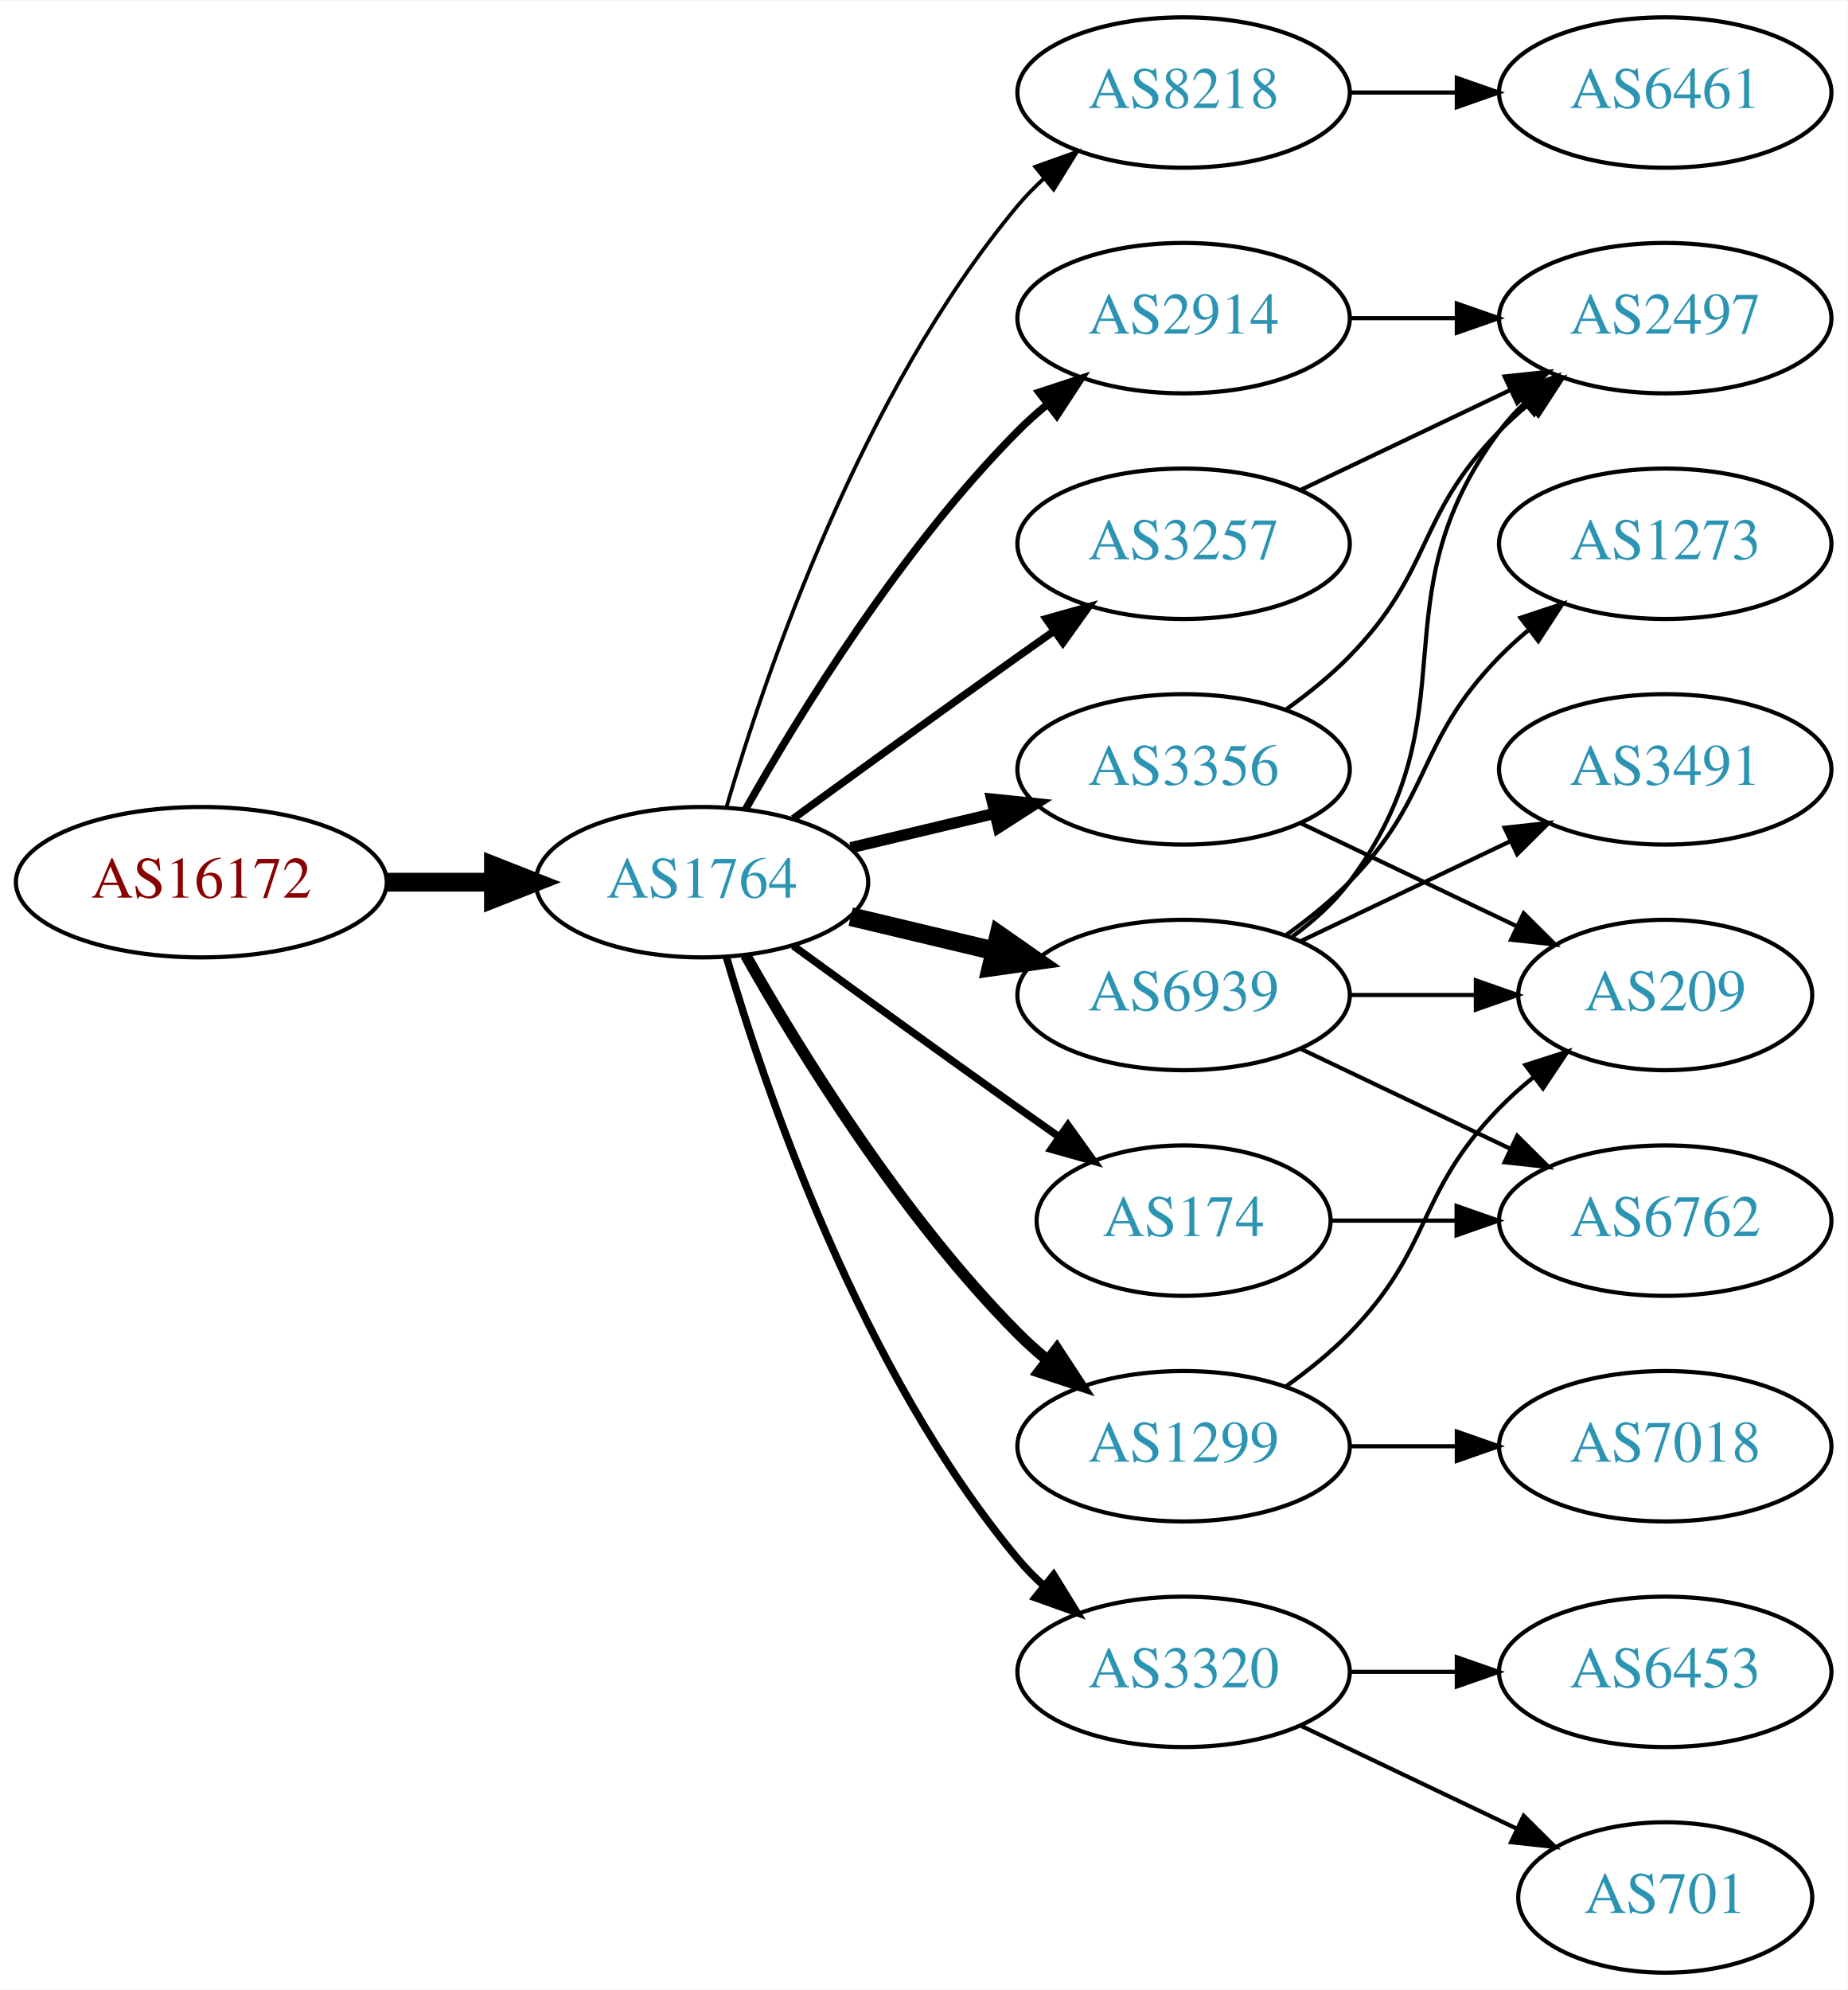
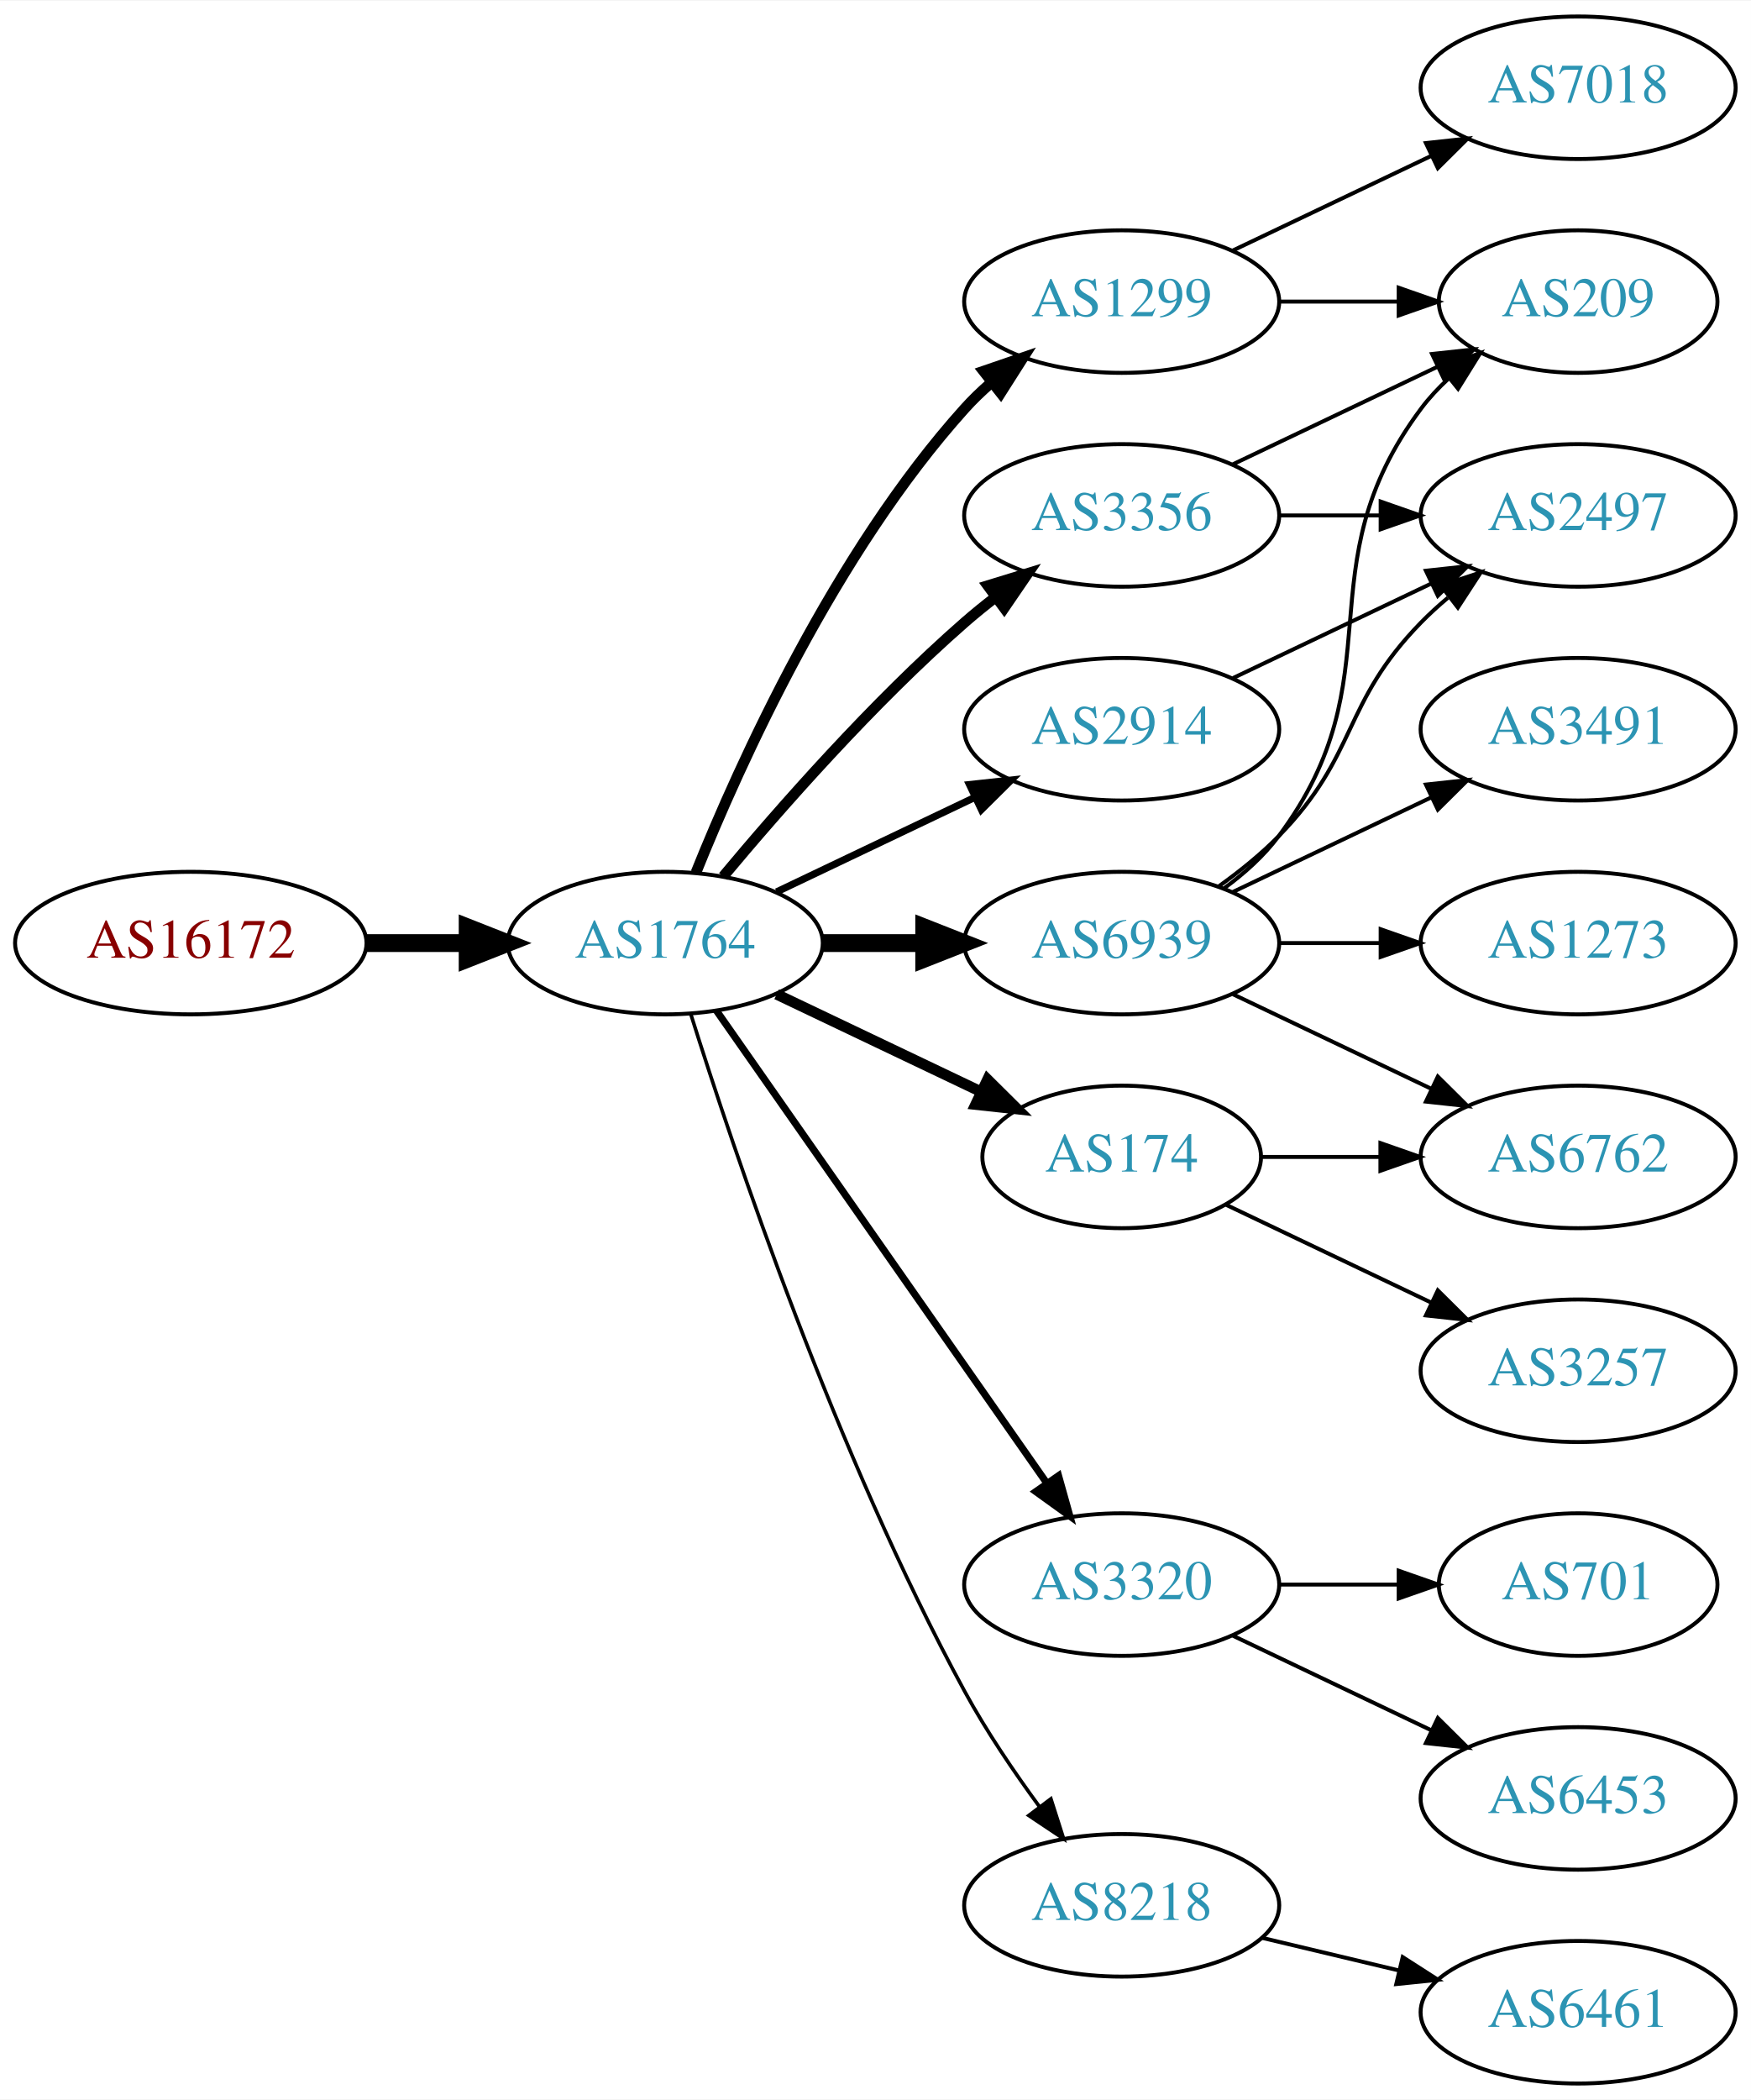
- <svg xmlns="http://www.w3.org/2000/svg" xmlns:xlink="http://www.w3.org/1999/xlink" width="442pt" height="476pt" viewBox="0.00 0.00 442.27 476.00">
-   <g id="graph0" class="graph" transform="scale(1 1) rotate(0) translate(4 472)">
-     <polygon fill="white" stroke="none" points="-4,4 -4,-472 438.271,-472 438.271,4 -4,4" />
+ <svg xmlns="http://www.w3.org/2000/svg" xmlns:xlink="http://www.w3.org/1999/xlink" width="442pt" height="530pt" viewBox="0.00 0.00 442.27 530.00">
+   <g id="graph0" class="graph" transform="scale(1 1) rotate(0) translate(4 526)">
+     <polygon fill="white" stroke="none" points="-4,4 -4,-526 438.271,-526 438.271,4 -4,4" />
    <g id="node1" class="node">
      <g id="a_node1">
        <a xlink:href="/asn/16172" xlink:title="AS16172 ~ JET-ERP Betriebsgesellschaft mbH [AT]">
-           <ellipse fill="#ffffff" stroke="black" cx="44.196" cy="-261" rx="44.393" ry="18" />
-           <text text-anchor="middle" x="44.196" y="-257.3" font-family="Times,serif" font-size="14.00" fill="#880000">AS16172</text>
+           <ellipse fill="#ffffff" stroke="black" cx="44.196" cy="-288" rx="44.393" ry="18" />
+           <text text-anchor="middle" x="44.196" y="-284.3" font-family="Times,serif" font-size="14.00" fill="#880000">AS16172</text>
        </a>
      </g>
    </g>
    <g id="node2" class="node">
      <g id="a_node2">
        <a xlink:href="/asn/1764" xlink:title="AS1764 ~ NEXTLAYER-AS [AT]">
-           <ellipse fill="#ffffff" stroke="black" cx="164.039" cy="-261" rx="39.794" ry="18" />
-           <text text-anchor="middle" x="164.039" y="-257.3" font-family="Times,serif" font-size="14.00" fill="#2c94b3">AS1764</text>
+           <ellipse fill="#ffffff" stroke="black" cx="164.039" cy="-288" rx="39.794" ry="18" />
+           <text text-anchor="middle" x="164.039" y="-284.3" font-family="Times,serif" font-size="14.00" fill="#2c94b3">AS1764</text>
        </a>
      </g>
    </g>
    <g id="edge1" class="edge">
-       <path fill="none" stroke="black" stroke-width="4.5" d="M88.407,-261C96.72,-261 105.482,-261 113.965,-261" />
-       <polygon fill="black" stroke="black" stroke-width="4.5" points="114.123,-264.938 124.123,-261 114.123,-257.063 114.123,-264.938" />
+       <path fill="none" stroke="black" stroke-width="4.5" d="M88.407,-288C96.72,-288 105.482,-288 113.965,-288" />
+       <polygon fill="black" stroke="black" stroke-width="4.5" points="114.123,-291.938 124.123,-288 114.123,-284.063 114.123,-291.938" />
    </g>
    <g id="node3" class="node">
      <g id="a_node3">
-         <a xlink:href="/asn/8218" xlink:title="AS8218 ~ legacy Neotelecoms [FR]">
-           <ellipse fill="#ffffff" stroke="black" cx="279.332" cy="-450" rx="39.794" ry="18" />
-           <text text-anchor="middle" x="279.332" y="-446.3" font-family="Times,serif" font-size="14.00" fill="#2c94b3">AS8218</text>
+         <a xlink:href="/asn/6939" xlink:title="AS6939 ~ Hurricane Electric LLC [US]">
+           <ellipse fill="#ffffff" stroke="black" cx="279.332" cy="-288" rx="39.794" ry="18" />
+           <text text-anchor="middle" x="279.332" y="-284.3" font-family="Times,serif" font-size="14.00" fill="#2c94b3">AS6939</text>
        </a>
      </g>
    </g>
    <g id="edge2" class="edge">
-       <path fill="none" stroke="black" stroke-width="0.9" d="M169.913,-279.002C179.227,-310.844 202.043,-377.981 239.685,-423 241.555,-425.237 243.654,-427.374 245.88,-429.396" />
-       <polygon fill="black" stroke="black" stroke-width="0.9" points="243.823,-432.234 253.799,-435.804 248.227,-426.793 243.823,-432.234" />
+       <path fill="none" stroke="black" stroke-width="4.5" d="M203.711,-288C211.914,-288 220.678,-288 229.21,-288" />
+       <polygon fill="black" stroke="black" stroke-width="4.5" points="229.449,-291.938 239.449,-288 229.449,-284.063 229.449,-291.938" />
    </g>
    <g id="node4" class="node">
      <g id="a_node4">
-         <a xlink:href="/asn/3356" xlink:title="AS3356 ~ Level 3 Parent, LLC [US]">
-           <ellipse fill="#ffffff" stroke="black" cx="279.332" cy="-288" rx="39.794" ry="18" />
-           <text text-anchor="middle" x="279.332" y="-284.3" font-family="Times,serif" font-size="14.00" fill="#2c94b3">AS3356</text>
+         <a xlink:href="/asn/174" xlink:title="AS174 ~ Cogent Communications [US]">
+           <ellipse fill="#ffffff" stroke="black" cx="279.332" cy="-234" rx="35.194" ry="18" />
+           <text text-anchor="middle" x="279.332" y="-230.3" font-family="Times,serif" font-size="14.00" fill="#2c94b3">AS174</text>
        </a>
      </g>
    </g>
    <g id="edge3" class="edge">
-       <path fill="none" stroke="black" stroke-width="2.7" d="M199.646,-269.248C210.517,-271.838 222.671,-274.735 234.114,-277.462" />
-       <polygon fill="black" stroke="black" stroke-width="2.7" points="233.397,-280.889 243.936,-279.803 235.02,-274.08 233.397,-280.889" />
+       <path fill="none" stroke="black" stroke-width="2.7" d="M192.175,-275.066C207.607,-267.71 227.092,-258.423 243.628,-250.541" />
+       <polygon fill="black" stroke="black" stroke-width="2.7" points="245.448,-253.551 252.969,-246.089 242.436,-247.232 245.448,-253.551" />
    </g>
    <g id="node5" class="node">
      <g id="a_node5">
-         <a xlink:href="/asn/6939" xlink:title="AS6939 ~ Hurricane Electric LLC [US]">
-           <ellipse fill="#ffffff" stroke="black" cx="279.332" cy="-234" rx="39.794" ry="18" />
-           <text text-anchor="middle" x="279.332" y="-230.3" font-family="Times,serif" font-size="14.00" fill="#2c94b3">AS6939</text>
+         <a xlink:href="/asn/3356" xlink:title="AS3356 ~ Level 3 Parent, LLC [US]">
+           <ellipse fill="#ffffff" stroke="black" cx="279.332" cy="-396" rx="39.794" ry="18" />
+           <text text-anchor="middle" x="279.332" y="-392.3" font-family="Times,serif" font-size="14.00" fill="#2c94b3">AS3356</text>
        </a>
      </g>
    </g>
    <g id="edge4" class="edge">
-       <path fill="none" stroke="black" stroke-width="4.5" d="M199.646,-252.752C210.517,-250.162 222.671,-247.265 234.114,-244.538" />
-       <polygon fill="black" stroke="black" stroke-width="4.5" points="235.122,-248.346 243.936,-242.197 233.296,-240.685 235.122,-248.346" />
+       <path fill="none" stroke="black" stroke-width="2.7" d="M178.669,-304.817C192.951,-321.929 216.498,-348.745 239.685,-369 242.151,-371.154 244.789,-373.294 247.487,-375.372" />
+       <polygon fill="black" stroke="black" stroke-width="2.7" points="245.512,-378.264 255.641,-381.37 249.66,-372.625 245.512,-378.264" />
    </g>
    <g id="node6" class="node">
      <g id="a_node6">
-         <a xlink:href="/asn/2914" xlink:title="AS2914 ~ NTT America, Inc. [US]">
-           <ellipse fill="#ffffff" stroke="black" cx="279.332" cy="-396" rx="39.794" ry="18" />
-           <text text-anchor="middle" x="279.332" y="-392.3" font-family="Times,serif" font-size="14.00" fill="#2c94b3">AS2914</text>
+         <a xlink:href="/asn/1299" xlink:title="AS1299 ~ Telia Carrier [EU]">
+           <ellipse fill="#ffffff" stroke="black" cx="279.332" cy="-450" rx="39.794" ry="18" />
+           <text text-anchor="middle" x="279.332" y="-446.3" font-family="Times,serif" font-size="14.00" fill="#2c94b3">AS1299</text>
        </a>
      </g>
    </g>
    <g id="edge5" class="edge">
-       <path fill="none" stroke="black" stroke-width="1.8" d="M174.498,-278.49C187.28,-301.096 211.712,-340.886 239.685,-369 241.796,-371.121 244.092,-373.188 246.477,-375.171" />
-       <polygon fill="black" stroke="black" stroke-width="1.8" points="244.73,-378.242 254.793,-381.556 248.993,-372.69 244.73,-378.242" />
+       <path fill="none" stroke="black" stroke-width="2.7" d="M171.786,-305.787C182.837,-333.243 206.891,-386.578 239.685,-423 241.688,-425.224 243.906,-427.363 246.239,-429.397" />
+       <polygon fill="black" stroke="black" stroke-width="2.7" points="244.437,-432.433 254.458,-435.873 248.769,-426.935 244.437,-432.433" />
    </g>
    <g id="node7" class="node">
      <g id="a_node7">
-         <a xlink:href="/asn/1299" xlink:title="AS1299 ~ Telia Carrier [EU]">
+         <a xlink:href="/asn/3320" xlink:title="AS3320 ~ DTAG [DE]">
          <ellipse fill="#ffffff" stroke="black" cx="279.332" cy="-126" rx="39.794" ry="18" />
-           <text text-anchor="middle" x="279.332" y="-122.3" font-family="Times,serif" font-size="14.00" fill="#2c94b3">AS1299</text>
+           <text text-anchor="middle" x="279.332" y="-122.3" font-family="Times,serif" font-size="14.00" fill="#2c94b3">AS3320</text>
        </a>
      </g>
    </g>
    <g id="edge6" class="edge">
-       <path fill="none" stroke="black" stroke-width="2.7" d="M174.498,-243.51C187.28,-220.904 211.712,-181.114 239.685,-153 241.796,-150.879 244.092,-148.812 246.477,-146.829" />
-       <polygon fill="black" stroke="black" stroke-width="2.7" points="248.993,-149.31 254.793,-140.444 244.73,-143.758 248.993,-149.31" />
+       <path fill="none" stroke="black" stroke-width="1.8" d="M176.949,-270.969C196.871,-242.483 237.06,-185.015 260.41,-151.626" />
+       <polygon fill="black" stroke="black" stroke-width="1.8" points="263.377,-153.491 266.24,-143.29 257.641,-149.479 263.377,-153.491" />
    </g>
    <g id="node8" class="node">
      <g id="a_node8">
-         <a xlink:href="/asn/174" xlink:title="AS174 ~ Cogent Communications [US]">
-           <ellipse fill="#ffffff" stroke="black" cx="279.332" cy="-180" rx="35.194" ry="18" />
-           <text text-anchor="middle" x="279.332" y="-176.3" font-family="Times,serif" font-size="14.00" fill="#2c94b3">AS174</text>
+         <a xlink:href="/asn/8218" xlink:title="AS8218 ~ legacy Neotelecoms [FR]">
+           <ellipse fill="#ffffff" stroke="black" cx="279.332" cy="-45" rx="39.794" ry="18" />
+           <text text-anchor="middle" x="279.332" y="-41.3" font-family="Times,serif" font-size="14.00" fill="#2c94b3">AS8218</text>
        </a>
      </g>
    </g>
    <g id="edge7" class="edge">
-       <path fill="none" stroke="black" stroke-width="1.8" d="M185.887,-245.778C200.821,-234.909 221.435,-219.975 239.685,-207 242.895,-204.718 246.264,-202.339 249.619,-199.982" />
-       <polygon fill="black" stroke="black" stroke-width="1.8" points="251.647,-202.834 257.83,-194.23 247.631,-197.101 251.647,-202.834" />
+       <path fill="none" stroke="black" stroke-width="0.9" d="M170.46,-270.159C181.231,-235.854 207.122,-158.797 239.685,-99 245.117,-89.026 252.091,-78.731 258.617,-69.84" />
+       <polygon fill="black" stroke="black" stroke-width="0.9" points="261.45,-71.895 264.67,-61.802 255.858,-67.684 261.45,-71.895" />
    </g>
    <g id="node9" class="node">
      <g id="a_node9">
-         <a xlink:href="/asn/3257" xlink:title="AS3257 ~ GTT [DE]">
+         <a xlink:href="/asn/2914" xlink:title="AS2914 ~ NTT America, Inc. [US]">
          <ellipse fill="#ffffff" stroke="black" cx="279.332" cy="-342" rx="39.794" ry="18" />
-           <text text-anchor="middle" x="279.332" y="-338.3" font-family="Times,serif" font-size="14.00" fill="#2c94b3">AS3257</text>
+           <text text-anchor="middle" x="279.332" y="-338.3" font-family="Times,serif" font-size="14.00" fill="#2c94b3">AS2914</text>
        </a>
      </g>
    </g>
    <g id="edge8" class="edge">
-       <path fill="none" stroke="black" stroke-width="1.8" d="M185.887,-276.222C200.821,-287.091 221.435,-302.025 239.685,-315 242.506,-317.005 245.449,-319.085 248.397,-321.159" />
-       <polygon fill="black" stroke="black" stroke-width="1.8" points="246.424,-324.05 256.621,-326.926 250.443,-318.319 246.424,-324.05" />
+       <path fill="none" stroke="black" stroke-width="1.8" d="M192.175,-300.934C207.169,-308.081 225.99,-317.052 242.213,-324.785" />
+       <polygon fill="black" stroke="black" stroke-width="1.8" points="240.884,-328.028 251.417,-329.171 243.895,-321.709 240.884,-328.028" />
    </g>
    <g id="node10" class="node">
      <g id="a_node10">
-         <a xlink:href="/asn/3320" xlink:title="AS3320 ~ DTAG [DE]">
-           <ellipse fill="#ffffff" stroke="black" cx="279.332" cy="-72" rx="39.794" ry="18" />
-           <text text-anchor="middle" x="279.332" y="-68.3" font-family="Times,serif" font-size="14.00" fill="#2c94b3">AS3320</text>
+         <a xlink:href="/asn/209" xlink:title="AS209 ~ CenturyLink Communications, LLC [US]">
+           <ellipse fill="#ffffff" stroke="black" cx="394.625" cy="-450" rx="35.194" ry="18" />
+           <text text-anchor="middle" x="394.625" y="-446.3" font-family="Times,serif" font-size="14.00" fill="#2c94b3">AS209</text>
        </a>
      </g>
    </g>
    <g id="edge9" class="edge">
-       <path fill="none" stroke="black" stroke-width="1.8" d="M169.913,-242.998C179.227,-211.156 202.043,-144.019 239.685,-99 241.555,-96.763 243.654,-94.626 245.88,-92.604" />
-       <polygon fill="black" stroke="black" stroke-width="1.8" points="248.227,-95.207 253.799,-86.196 243.823,-89.766 248.227,-95.207" />
+       <path fill="none" stroke="black" d="M305.262,-301.882C310.338,-305.611 315.256,-310.016 318.978,-315 349.249,-355.542 324.707,-382.458 354.978,-423 356.986,-425.689 359.342,-428.209 361.883,-430.546" />
+       <polygon fill="black" stroke="black" points="359.912,-433.452 369.898,-436.989 364.297,-427.996 359.912,-433.452" />
    </g>
    <g id="node11" class="node">
      <g id="a_node11">
-         <a xlink:href="/asn/6461" xlink:title="AS6461 ~ Zayo Bandwidth [US]">
-           <ellipse fill="#ffffff" stroke="black" cx="394.625" cy="-450" rx="39.794" ry="18" />
-           <text text-anchor="middle" x="394.625" y="-446.3" font-family="Times,serif" font-size="14.00" fill="#2c94b3">AS6461</text>
+         <a xlink:href="/asn/3491" xlink:title="AS3491 ~ PCCW Global, Inc. [US]">
+           <ellipse fill="#ffffff" stroke="black" cx="394.625" cy="-342" rx="39.794" ry="18" />
+           <text text-anchor="middle" x="394.625" y="-338.3" font-family="Times,serif" font-size="14.00" fill="#2c94b3">AS3491</text>
        </a>
      </g>
    </g>
    <g id="edge10" class="edge">
-       <path fill="none" stroke="black" d="M319.004,-450C327.207,-450 335.971,-450 344.503,-450" />
-       <polygon fill="black" stroke="black" points="344.742,-453.5 354.742,-450 344.742,-446.5 344.742,-453.5" />
+       <path fill="none" stroke="black" d="M307.468,-300.934C322.462,-308.081 341.283,-317.052 357.506,-324.785" />
+       <polygon fill="black" stroke="black" points="356.177,-328.028 366.71,-329.171 359.188,-321.709 356.177,-328.028" />
    </g>
    <g id="node12" class="node">
      <g id="a_node12">
-         <a xlink:href="/asn/209" xlink:title="AS209 ~ CenturyLink Communications, LLC [US]">
-           <ellipse fill="#ffffff" stroke="black" cx="394.625" cy="-234" rx="35.194" ry="18" />
-           <text text-anchor="middle" x="394.625" y="-230.3" font-family="Times,serif" font-size="14.00" fill="#2c94b3">AS209</text>
-         </a>
-       </g>
-     </g>
-     <g id="edge19" class="edge">
-       <path fill="none" stroke="black" d="M307.468,-275.066C322.9,-267.71 342.385,-258.423 358.92,-250.541" />
-       <polygon fill="black" stroke="black" points="360.741,-253.551 368.262,-246.089 357.729,-247.232 360.741,-253.551" />
-     </g>
-     <g id="node16" class="node">
-       <g id="a_node16">
+         <a xlink:href="/asn/6762" xlink:title="AS6762 ~ TELECOM ITALIA SPARKLE S.p.A. [IT]">
+           <ellipse fill="#ffffff" stroke="black" cx="394.625" cy="-234" rx="39.794" ry="18" />
+           <text text-anchor="middle" x="394.625" y="-230.3" font-family="Times,serif" font-size="14.00" fill="#2c94b3">AS6762</text>
+         </a>
+       </g>
+     </g>
+     <g id="edge11" class="edge">
+       <path fill="none" stroke="black" d="M307.468,-275.066C322.462,-267.919 341.283,-258.948 357.506,-251.215" />
+       <polygon fill="black" stroke="black" points="359.188,-254.291 366.71,-246.829 356.177,-247.972 359.188,-254.291" />
+     </g>
+     <g id="node13" class="node">
+       <g id="a_node13">
+         <a xlink:href="/asn/1273" xlink:title="AS1273 ~ Vodafone Group PLC [EU]">
+           <ellipse fill="#ffffff" stroke="black" cx="394.625" cy="-288" rx="39.794" ry="18" />
+           <text text-anchor="middle" x="394.625" y="-284.3" font-family="Times,serif" font-size="14.00" fill="#2c94b3">AS1273</text>
+         </a>
+       </g>
+     </g>
+     <g id="edge12" class="edge">
+       <path fill="none" stroke="black" d="M319.004,-288C327.207,-288 335.971,-288 344.503,-288" />
+       <polygon fill="black" stroke="black" points="344.742,-291.5 354.742,-288 344.742,-284.5 344.742,-291.5" />
+     </g>
+     <g id="node14" class="node">
+       <g id="a_node14">
        <a xlink:href="/asn/2497" xlink:title="AS2497 ~ Internet Initiative Japan Inc. [JP]">
          <ellipse fill="#ffffff" stroke="black" cx="394.625" cy="-396" rx="39.794" ry="18" />
          <text text-anchor="middle" x="394.625" y="-392.3" font-family="Times,serif" font-size="14.00" fill="#2c94b3">AS2497</text>
        </a>
      </g>
    </g>
-     <g id="edge18" class="edge">
+     <g id="edge13" class="edge">
      <path fill="none" stroke="black" d="M303.926,-302.389C309.182,-306.148 314.513,-310.437 318.978,-315 339.151,-335.617 334.806,-348.383 354.978,-369 357.071,-371.139 359.354,-373.218 361.731,-375.21" />
      <polygon fill="black" stroke="black" points="359.974,-378.275 370.031,-381.611 364.249,-372.732 359.974,-378.275" />
    </g>
-     <g id="edge11" class="edge">
-       <path fill="none" stroke="black" d="M319.004,-234C328.709,-234 339.2,-234 349.163,-234" />
-       <polygon fill="black" stroke="black" points="349.299,-237.5 359.299,-234 349.299,-230.5 349.299,-237.5" />
-     </g>
-     <g id="node13" class="node">
-       <g id="a_node13">
-         <a xlink:href="/asn/6762" xlink:title="AS6762 ~ TELECOM ITALIA SPARKLE S.p.A. [IT]">
-           <ellipse fill="#ffffff" stroke="black" cx="394.625" cy="-180" rx="39.794" ry="18" />
-           <text text-anchor="middle" x="394.625" y="-176.3" font-family="Times,serif" font-size="14.00" fill="#2c94b3">AS6762</text>
-         </a>
-       </g>
-     </g>
-     <g id="edge12" class="edge">
-       <path fill="none" stroke="black" d="M307.468,-221.066C322.462,-213.919 341.283,-204.948 357.506,-197.215" />
-       <polygon fill="black" stroke="black" points="359.188,-200.291 366.71,-192.829 356.177,-193.972 359.188,-200.291" />
-     </g>
-     <g id="node14" class="node">
-       <g id="a_node14">
-         <a xlink:href="/asn/3491" xlink:title="AS3491 ~ PCCW Global, Inc. [US]">
-           <ellipse fill="#ffffff" stroke="black" cx="394.625" cy="-288" rx="39.794" ry="18" />
-           <text text-anchor="middle" x="394.625" y="-284.3" font-family="Times,serif" font-size="14.00" fill="#2c94b3">AS3491</text>
-         </a>
-       </g>
-     </g>
-     <g id="edge13" class="edge">
-       <path fill="none" stroke="black" d="M307.468,-246.934C322.462,-254.081 341.283,-263.052 357.506,-270.785" />
-       <polygon fill="black" stroke="black" points="356.177,-274.028 366.71,-275.171 359.188,-267.709 356.177,-274.028" />
+     <g id="edge15" class="edge">
+       <path fill="none" stroke="black" d="M314.631,-234C324.008,-234 334.358,-234 344.393,-234" />
+       <polygon fill="black" stroke="black" points="344.681,-237.5 354.681,-234 344.681,-230.5 344.681,-237.5" />
    </g>
    <g id="node15" class="node">
      <g id="a_node15">
-         <a xlink:href="/asn/1273" xlink:title="AS1273 ~ Vodafone Group PLC [EU]">
-           <ellipse fill="#ffffff" stroke="black" cx="394.625" cy="-342" rx="39.794" ry="18" />
-           <text text-anchor="middle" x="394.625" y="-338.3" font-family="Times,serif" font-size="14.00" fill="#2c94b3">AS1273</text>
+         <a xlink:href="/asn/3257" xlink:title="AS3257 ~ GTT [DE]">
+           <ellipse fill="#ffffff" stroke="black" cx="394.625" cy="-180" rx="39.794" ry="18" />
+           <text text-anchor="middle" x="394.625" y="-176.3" font-family="Times,serif" font-size="14.00" fill="#2c94b3">AS3257</text>
        </a>
      </g>
    </g>
    <g id="edge14" class="edge">
-       <path fill="none" stroke="black" d="M303.926,-248.389C309.182,-252.148 314.513,-256.437 318.978,-261 339.151,-281.617 334.806,-294.383 354.978,-315 357.071,-317.139 359.354,-319.218 361.731,-321.21" />
-       <polygon fill="black" stroke="black" points="359.974,-324.275 370.031,-327.611 364.249,-318.732 359.974,-324.275" />
-     </g>
-     <g id="edge15" class="edge">
-       <path fill="none" stroke="black" d="M305.262,-247.882C310.338,-251.611 315.256,-256.016 318.978,-261 349.249,-301.542 324.707,-328.458 354.978,-369 356.723,-371.336 358.73,-373.545 360.893,-375.617" />
-       <polygon fill="black" stroke="black" points="358.771,-378.405 368.694,-382.118 363.253,-373.027 358.771,-378.405" />
-     </g>
-     <g id="edge21" class="edge">
+       <path fill="none" stroke="black" d="M305.757,-221.881C321.059,-214.587 340.783,-205.186 357.665,-197.14" />
+       <polygon fill="black" stroke="black" points="359.184,-200.293 366.705,-192.831 356.172,-193.974 359.184,-200.293" />
+     </g>
+     <g id="edge16" class="edge">
+       <path fill="none" stroke="black" d="M307.468,-408.934C322.9,-416.29 342.385,-425.577 358.92,-433.459" />
+       <polygon fill="black" stroke="black" points="357.729,-436.768 368.262,-437.911 360.741,-430.449 357.729,-436.768" />
+     </g>
+     <g id="edge17" class="edge">
      <path fill="none" stroke="black" d="M319.004,-396C327.207,-396 335.971,-396 344.503,-396" />
      <polygon fill="black" stroke="black" points="344.742,-399.5 354.742,-396 344.742,-392.5 344.742,-399.5" />
    </g>
-     <g id="edge16" class="edge">
-       <path fill="none" stroke="black" d="M303.926,-140.389C309.182,-144.148 314.513,-148.437 318.978,-153 339.151,-173.617 334.806,-186.383 354.978,-207 357.457,-209.534 360.204,-211.983 363.056,-214.304" />
-       <polygon fill="black" stroke="black" points="361.148,-217.248 371.242,-220.468 365.359,-211.657 361.148,-217.248" />
+     <g id="edge19" class="edge">
+       <path fill="none" stroke="black" d="M319.004,-450C328.709,-450 339.2,-450 349.163,-450" />
+       <polygon fill="black" stroke="black" points="349.299,-453.5 359.299,-450 349.299,-446.5 349.299,-453.5" />
+     </g>
+     <g id="node16" class="node">
+       <g id="a_node16">
+         <a xlink:href="/asn/7018" xlink:title="AS7018 ~ AT&amp;T Services, Inc. [US]">
+           <ellipse fill="#ffffff" stroke="black" cx="394.625" cy="-504" rx="39.794" ry="18" />
+           <text text-anchor="middle" x="394.625" y="-500.3" font-family="Times,serif" font-size="14.00" fill="#2c94b3">AS7018</text>
+         </a>
+       </g>
+     </g>
+     <g id="edge18" class="edge">
+       <path fill="none" stroke="black" d="M307.468,-462.934C322.462,-470.081 341.283,-479.052 357.506,-486.785" />
+       <polygon fill="black" stroke="black" points="356.177,-490.028 366.71,-491.171 359.188,-483.709 356.177,-490.028" />
    </g>
    <g id="node17" class="node">
      <g id="a_node17">
-         <a xlink:href="/asn/7018" xlink:title="AS7018 ~ AT&amp;T Services, Inc. [US]">
-           <ellipse fill="#ffffff" stroke="black" cx="394.625" cy="-126" rx="39.794" ry="18" />
-           <text text-anchor="middle" x="394.625" y="-122.3" font-family="Times,serif" font-size="14.00" fill="#2c94b3">AS7018</text>
-         </a>
-       </g>
-     </g>
-     <g id="edge17" class="edge">
-       <path fill="none" stroke="black" d="M319.004,-126C327.207,-126 335.971,-126 344.503,-126" />
-       <polygon fill="black" stroke="black" points="344.742,-129.5 354.742,-126 344.742,-122.5 344.742,-129.5" />
-     </g>
-     <g id="edge24" class="edge">
-       <path fill="none" stroke="black" d="M314.631,-180C324.008,-180 334.358,-180 344.393,-180" />
-       <polygon fill="black" stroke="black" points="344.681,-183.5 354.681,-180 344.681,-176.5 344.681,-183.5" />
+         <a xlink:href="/asn/701" xlink:title="AS701 ~ UUNET [US]">
+           <ellipse fill="#ffffff" stroke="black" cx="394.625" cy="-126" rx="35.194" ry="18" />
+           <text text-anchor="middle" x="394.625" y="-122.3" font-family="Times,serif" font-size="14.00" fill="#2c94b3">AS701</text>
+         </a>
+       </g>
    </g>
    <g id="edge20" class="edge">
-       <path fill="none" stroke="black" d="M307.468,-354.934C322.462,-362.081 341.283,-371.052 357.506,-378.785" />
-       <polygon fill="black" stroke="black" points="356.177,-382.028 366.71,-383.171 359.188,-375.709 356.177,-382.028" />
+       <path fill="none" stroke="black" d="M319.004,-126C328.709,-126 339.2,-126 349.163,-126" />
+       <polygon fill="black" stroke="black" points="349.299,-129.5 359.299,-126 349.299,-122.5 349.299,-129.5" />
    </g>
    <g id="node18" class="node">
      <g id="a_node18">
-         <a xlink:href="/asn/701" xlink:title="AS701 ~ UUNET [US]">
-           <ellipse fill="#ffffff" stroke="black" cx="394.625" cy="-18" rx="35.194" ry="18" />
-           <text text-anchor="middle" x="394.625" y="-14.3" font-family="Times,serif" font-size="14.00" fill="#2c94b3">AS701</text>
-         </a>
-       </g>
-     </g>
-     <g id="edge22" class="edge">
-       <path fill="none" stroke="black" d="M307.468,-59.066C322.9,-51.71 342.385,-42.423 358.92,-34.541" />
-       <polygon fill="black" stroke="black" points="360.741,-37.551 368.262,-30.089 357.729,-31.232 360.741,-37.551" />
-     </g>
-     <g id="node19" class="node">
-       <g id="a_node19">
        <a xlink:href="/asn/6453" xlink:title="AS6453 ~ TATA COMMUNICATIONS (AMERICA) INC [US]">
          <ellipse fill="#ffffff" stroke="black" cx="394.625" cy="-72" rx="39.794" ry="18" />
          <text text-anchor="middle" x="394.625" y="-68.3" font-family="Times,serif" font-size="14.00" fill="#2c94b3">AS6453</text>
        </a>
      </g>
    </g>
+     <g id="edge21" class="edge">
+       <path fill="none" stroke="black" d="M307.468,-113.066C322.462,-105.919 341.283,-96.948 357.506,-89.215" />
+       <polygon fill="black" stroke="black" points="359.188,-92.291 366.71,-84.829 356.177,-85.972 359.188,-92.291" />
+     </g>
+     <g id="node19" class="node">
+       <g id="a_node19">
+         <a xlink:href="/asn/6461" xlink:title="AS6461 ~ Zayo Bandwidth [US]">
+           <ellipse fill="#ffffff" stroke="black" cx="394.625" cy="-18" rx="39.794" ry="18" />
+           <text text-anchor="middle" x="394.625" y="-14.3" font-family="Times,serif" font-size="14.00" fill="#2c94b3">AS6461</text>
+         </a>
+       </g>
+     </g>
+     <g id="edge22" class="edge">
+       <path fill="none" stroke="black" d="M314.939,-36.752C325.81,-34.162 337.964,-31.265 349.407,-28.538" />
+       <polygon fill="black" stroke="black" points="350.313,-31.92 359.229,-26.197 348.69,-25.111 350.313,-31.92" />
+     </g>
    <g id="edge23" class="edge">
-       <path fill="none" stroke="black" d="M319.004,-72C327.207,-72 335.971,-72 344.503,-72" />
-       <polygon fill="black" stroke="black" points="344.742,-75.5 354.742,-72 344.742,-68.5 344.742,-75.5" />
+       <path fill="none" stroke="black" d="M307.468,-354.934C322.462,-362.081 341.283,-371.052 357.506,-378.785" />
+       <polygon fill="black" stroke="black" points="356.177,-382.028 366.71,-383.171 359.188,-375.709 356.177,-382.028" />
    </g>
  </g>
</svg>
